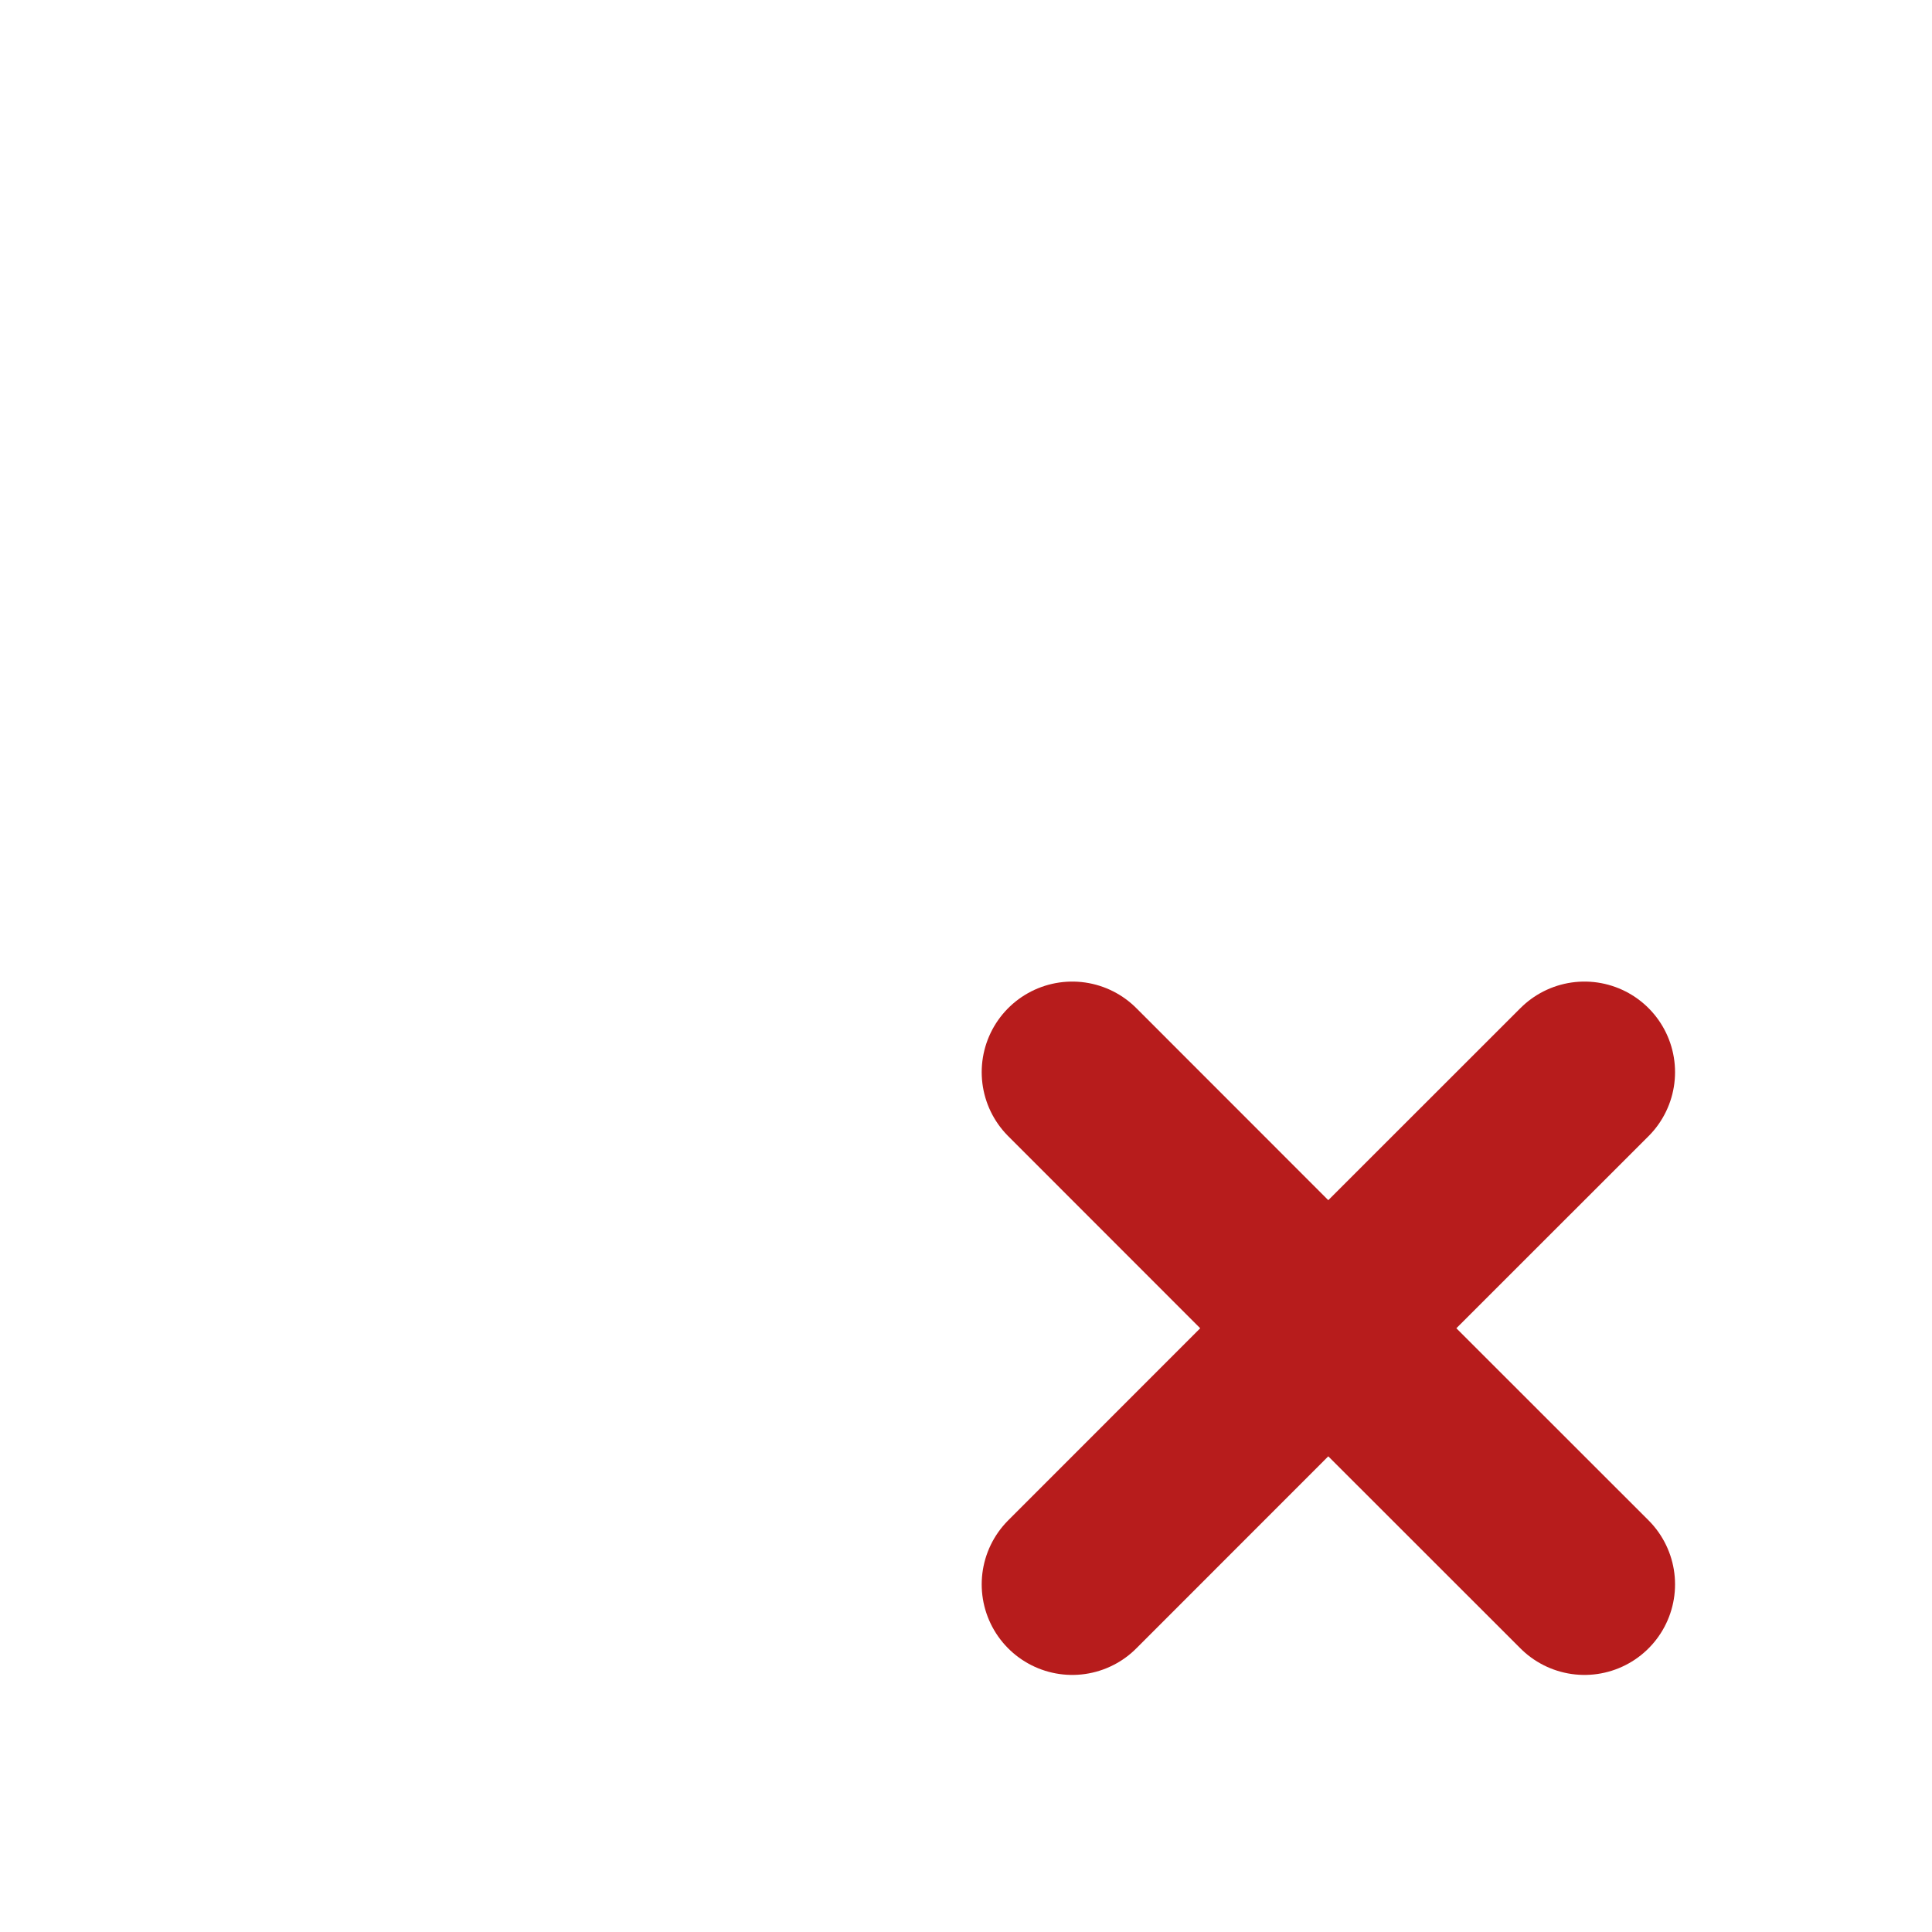
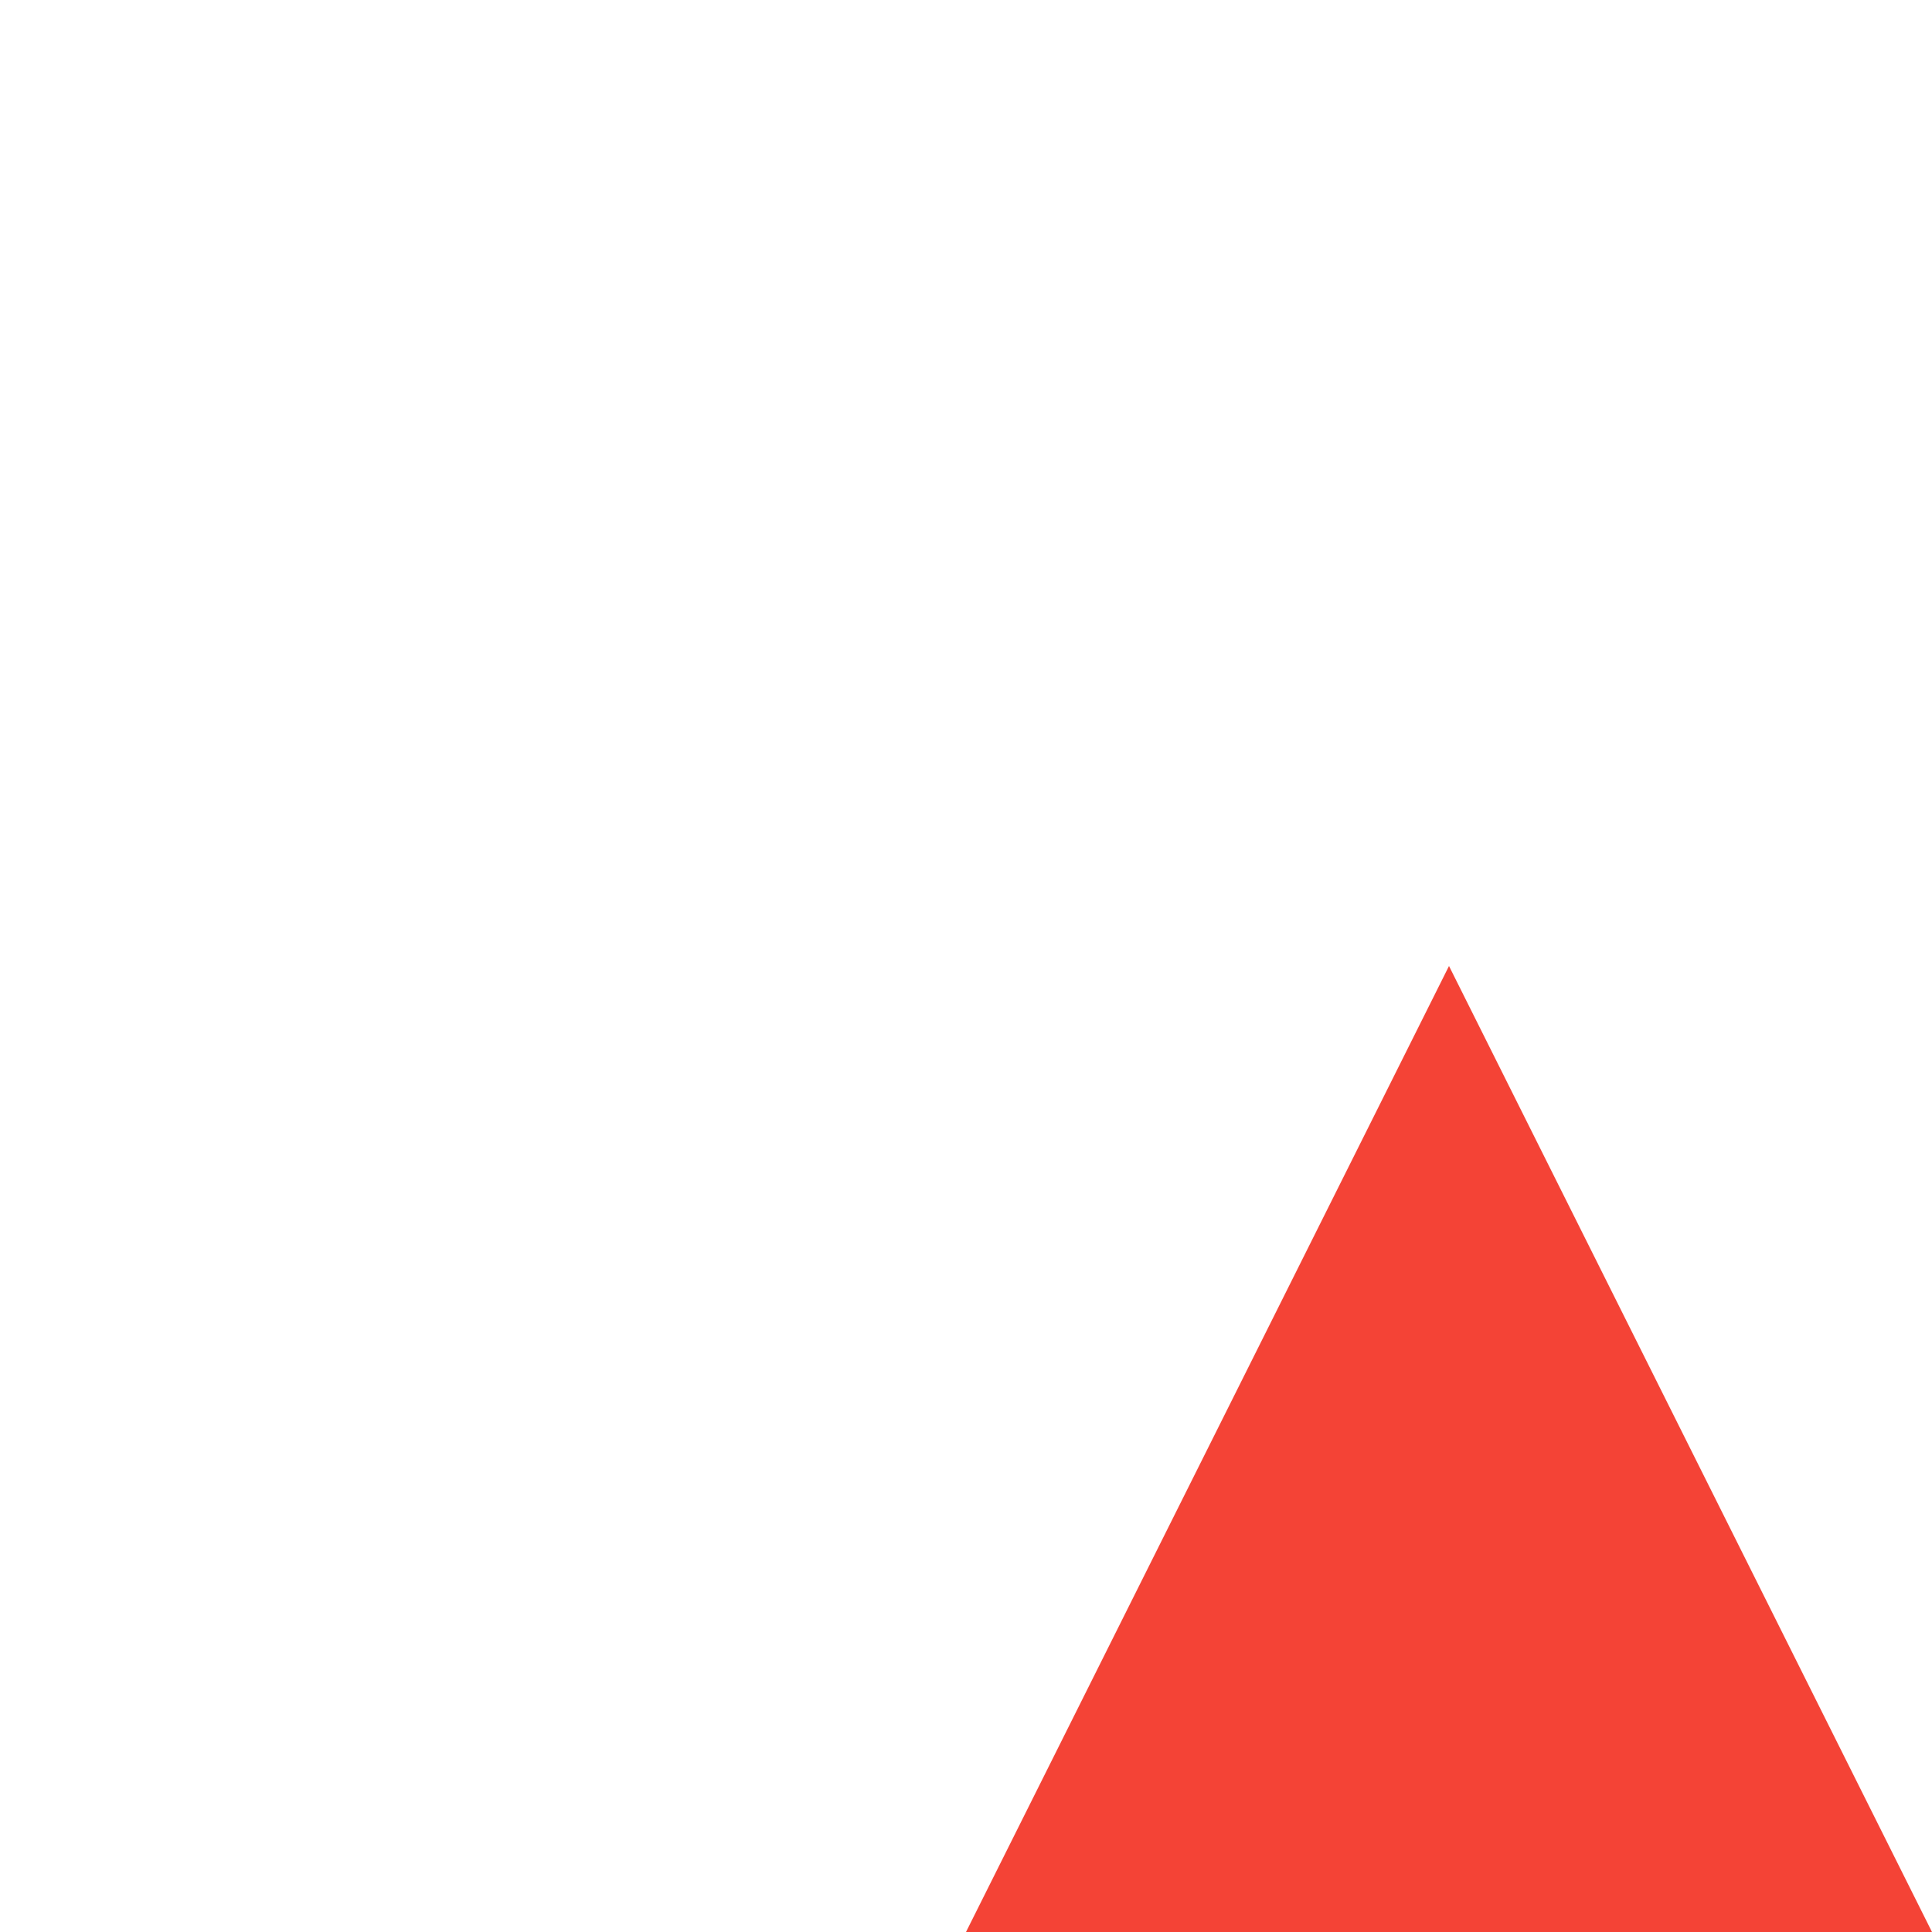
- <svg xmlns="http://www.w3.org/2000/svg" width="1em" height="1em" viewBox="8 8 16 16">
-   <g fill="none" stroke="#b71c1c" stroke-width="1.5">
-     <path stroke-linecap="round" stroke-linejoin="round" d="M16.88 21.121L19 19m2.122-2.121L19 19m0 0l-2.12-2.121M19 19l2.122 2.121" />
+ <svg xmlns="http://www.w3.org/2000/svg" width="1em" height="1em" viewBox="0 0 16 16">
+   <g fill="#f44336">
+     <polygon points="8 16, 16 16, 12 8" />
  </g>
</svg>
